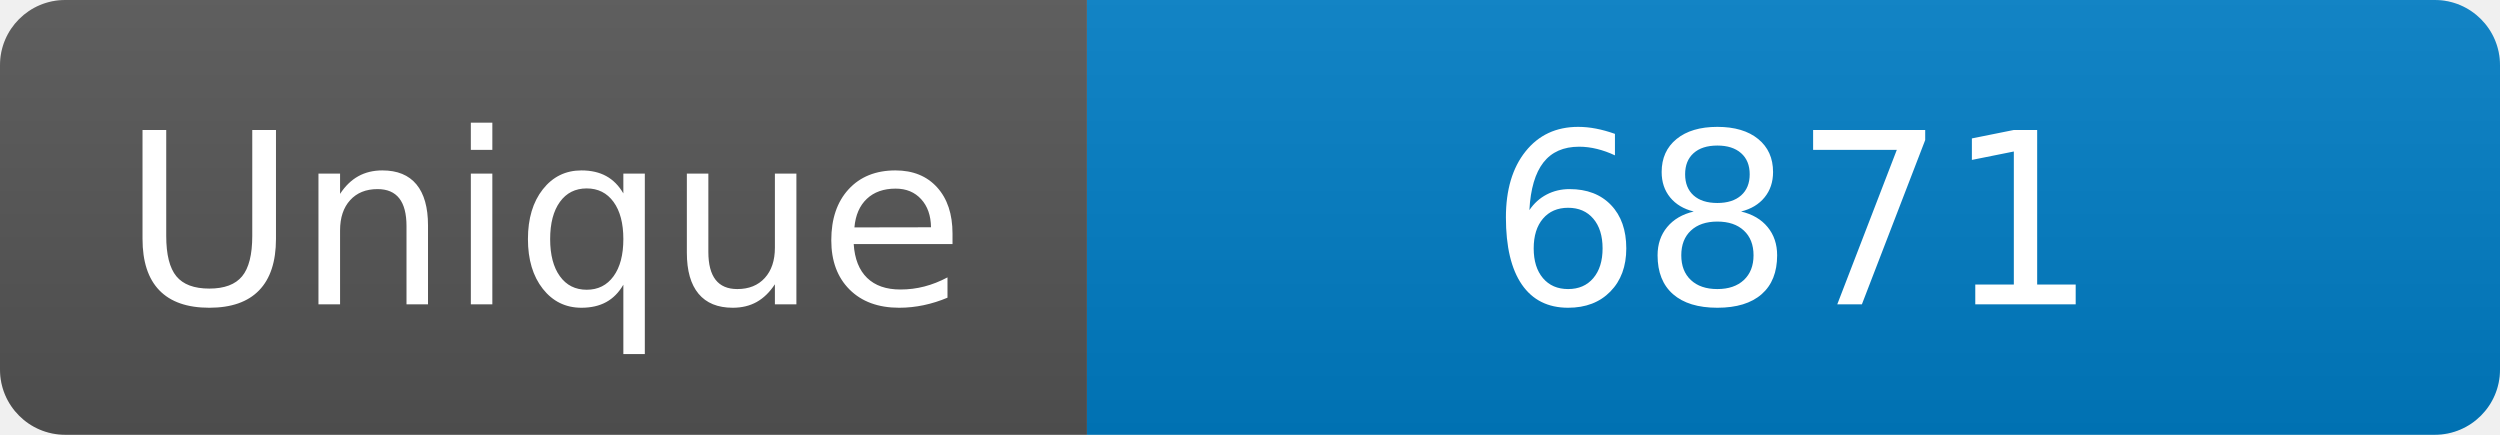
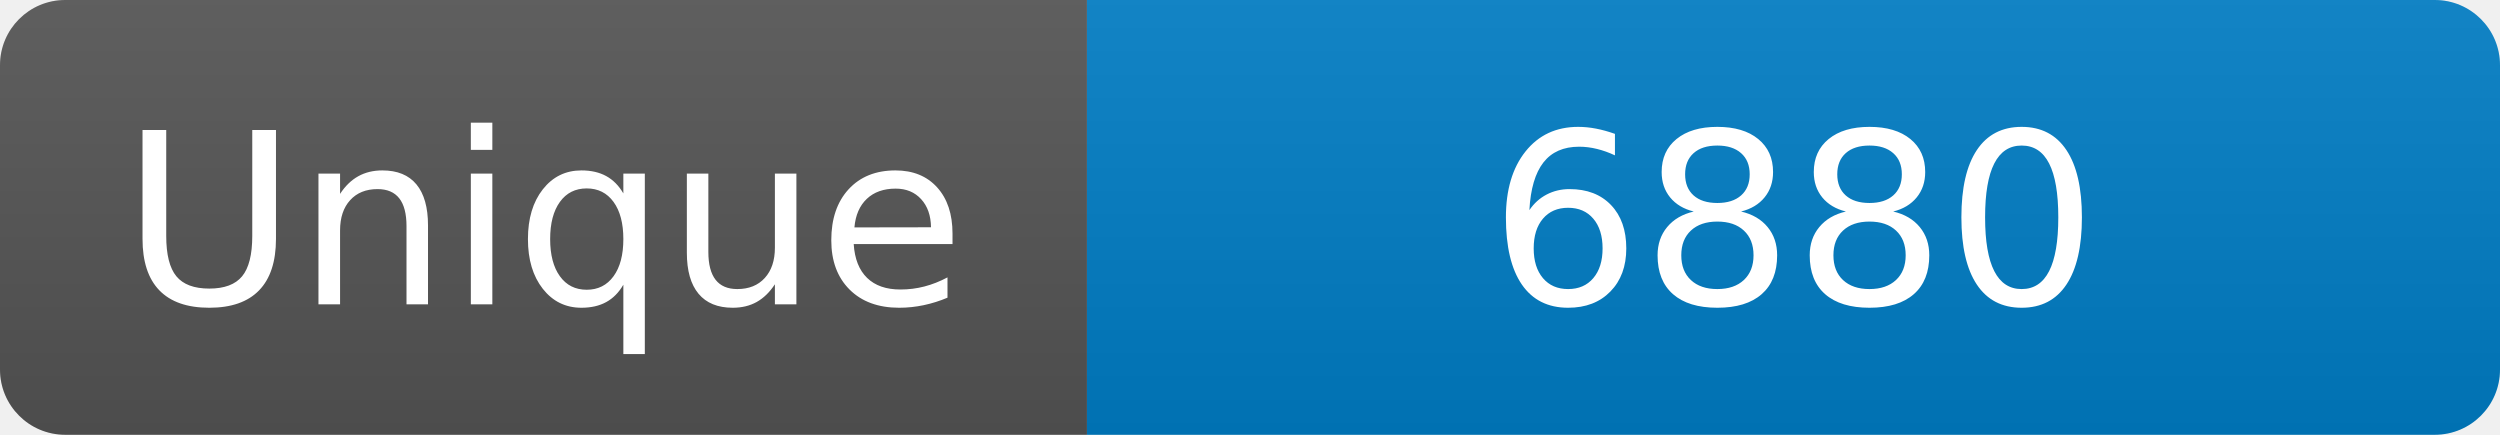
<svg xmlns="http://www.w3.org/2000/svg" width="115" height="20" role="img" aria-label="Maintained?: yes">
  <linearGradient id="s" x2="0" y2="100%">
    <stop offset="0" stop-color="#bbb" stop-opacity=".1" />
    <stop offset="1" stop-opacity=".1" />
  </linearGradient>
  <clipPath id="r">
    <rect width="115" height="20" rx="3" fill="#fff" />
  </clipPath>
  <g clip-path="url(#r)">
    <rect width="50" height="20" fill="#555" />
    <rect x="50" width="160" height="20" fill="#007ec6" />
    <rect width="115" height="20" fill="url(#s)" />
  </g>
  <g fill="#fff" text-anchor="middle" font-family="Verdana,Geneva,DejaVu Sans,sans-serif" font-size="110">
    <text x="250" y="140" transform="scale(.1)" fill="#fff">Unique</text>
-     <text x="825" y="140" transform="scale(.1)" fill="#fff">6871</text>
+     <text x="825" y="140" transform="scale(.1)" fill="#fff">6880</text>
  </g>
</svg>
